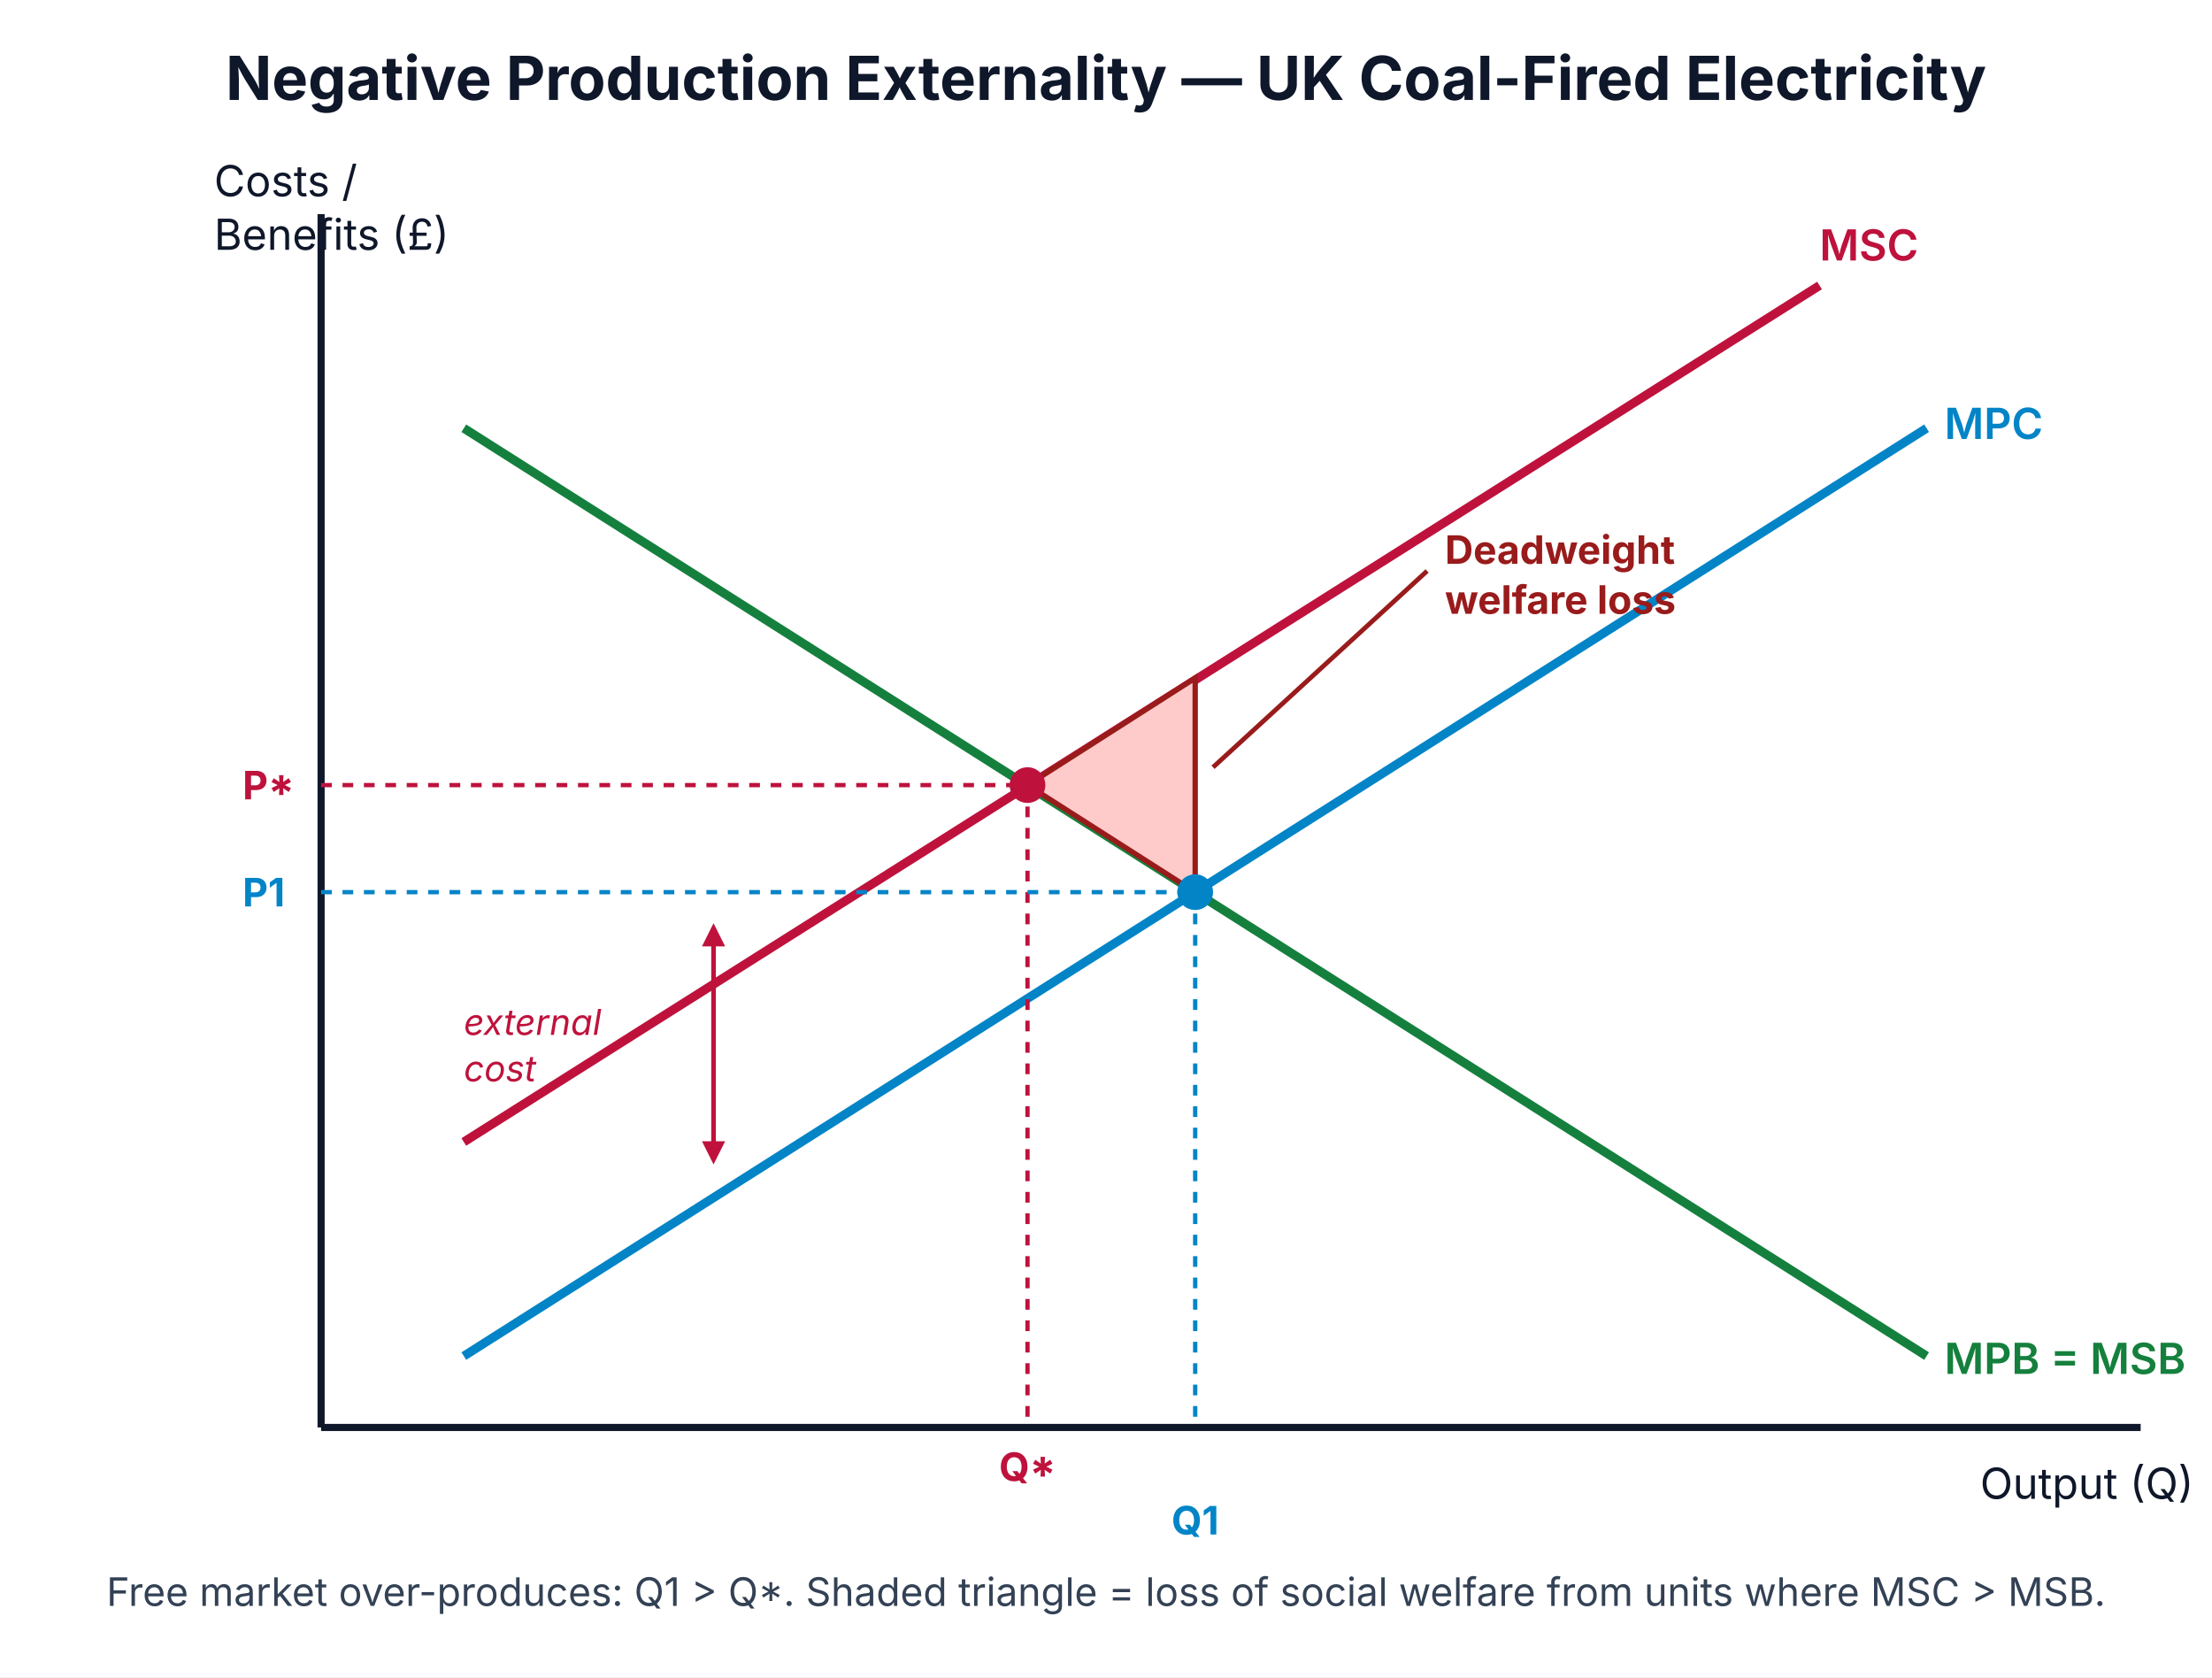
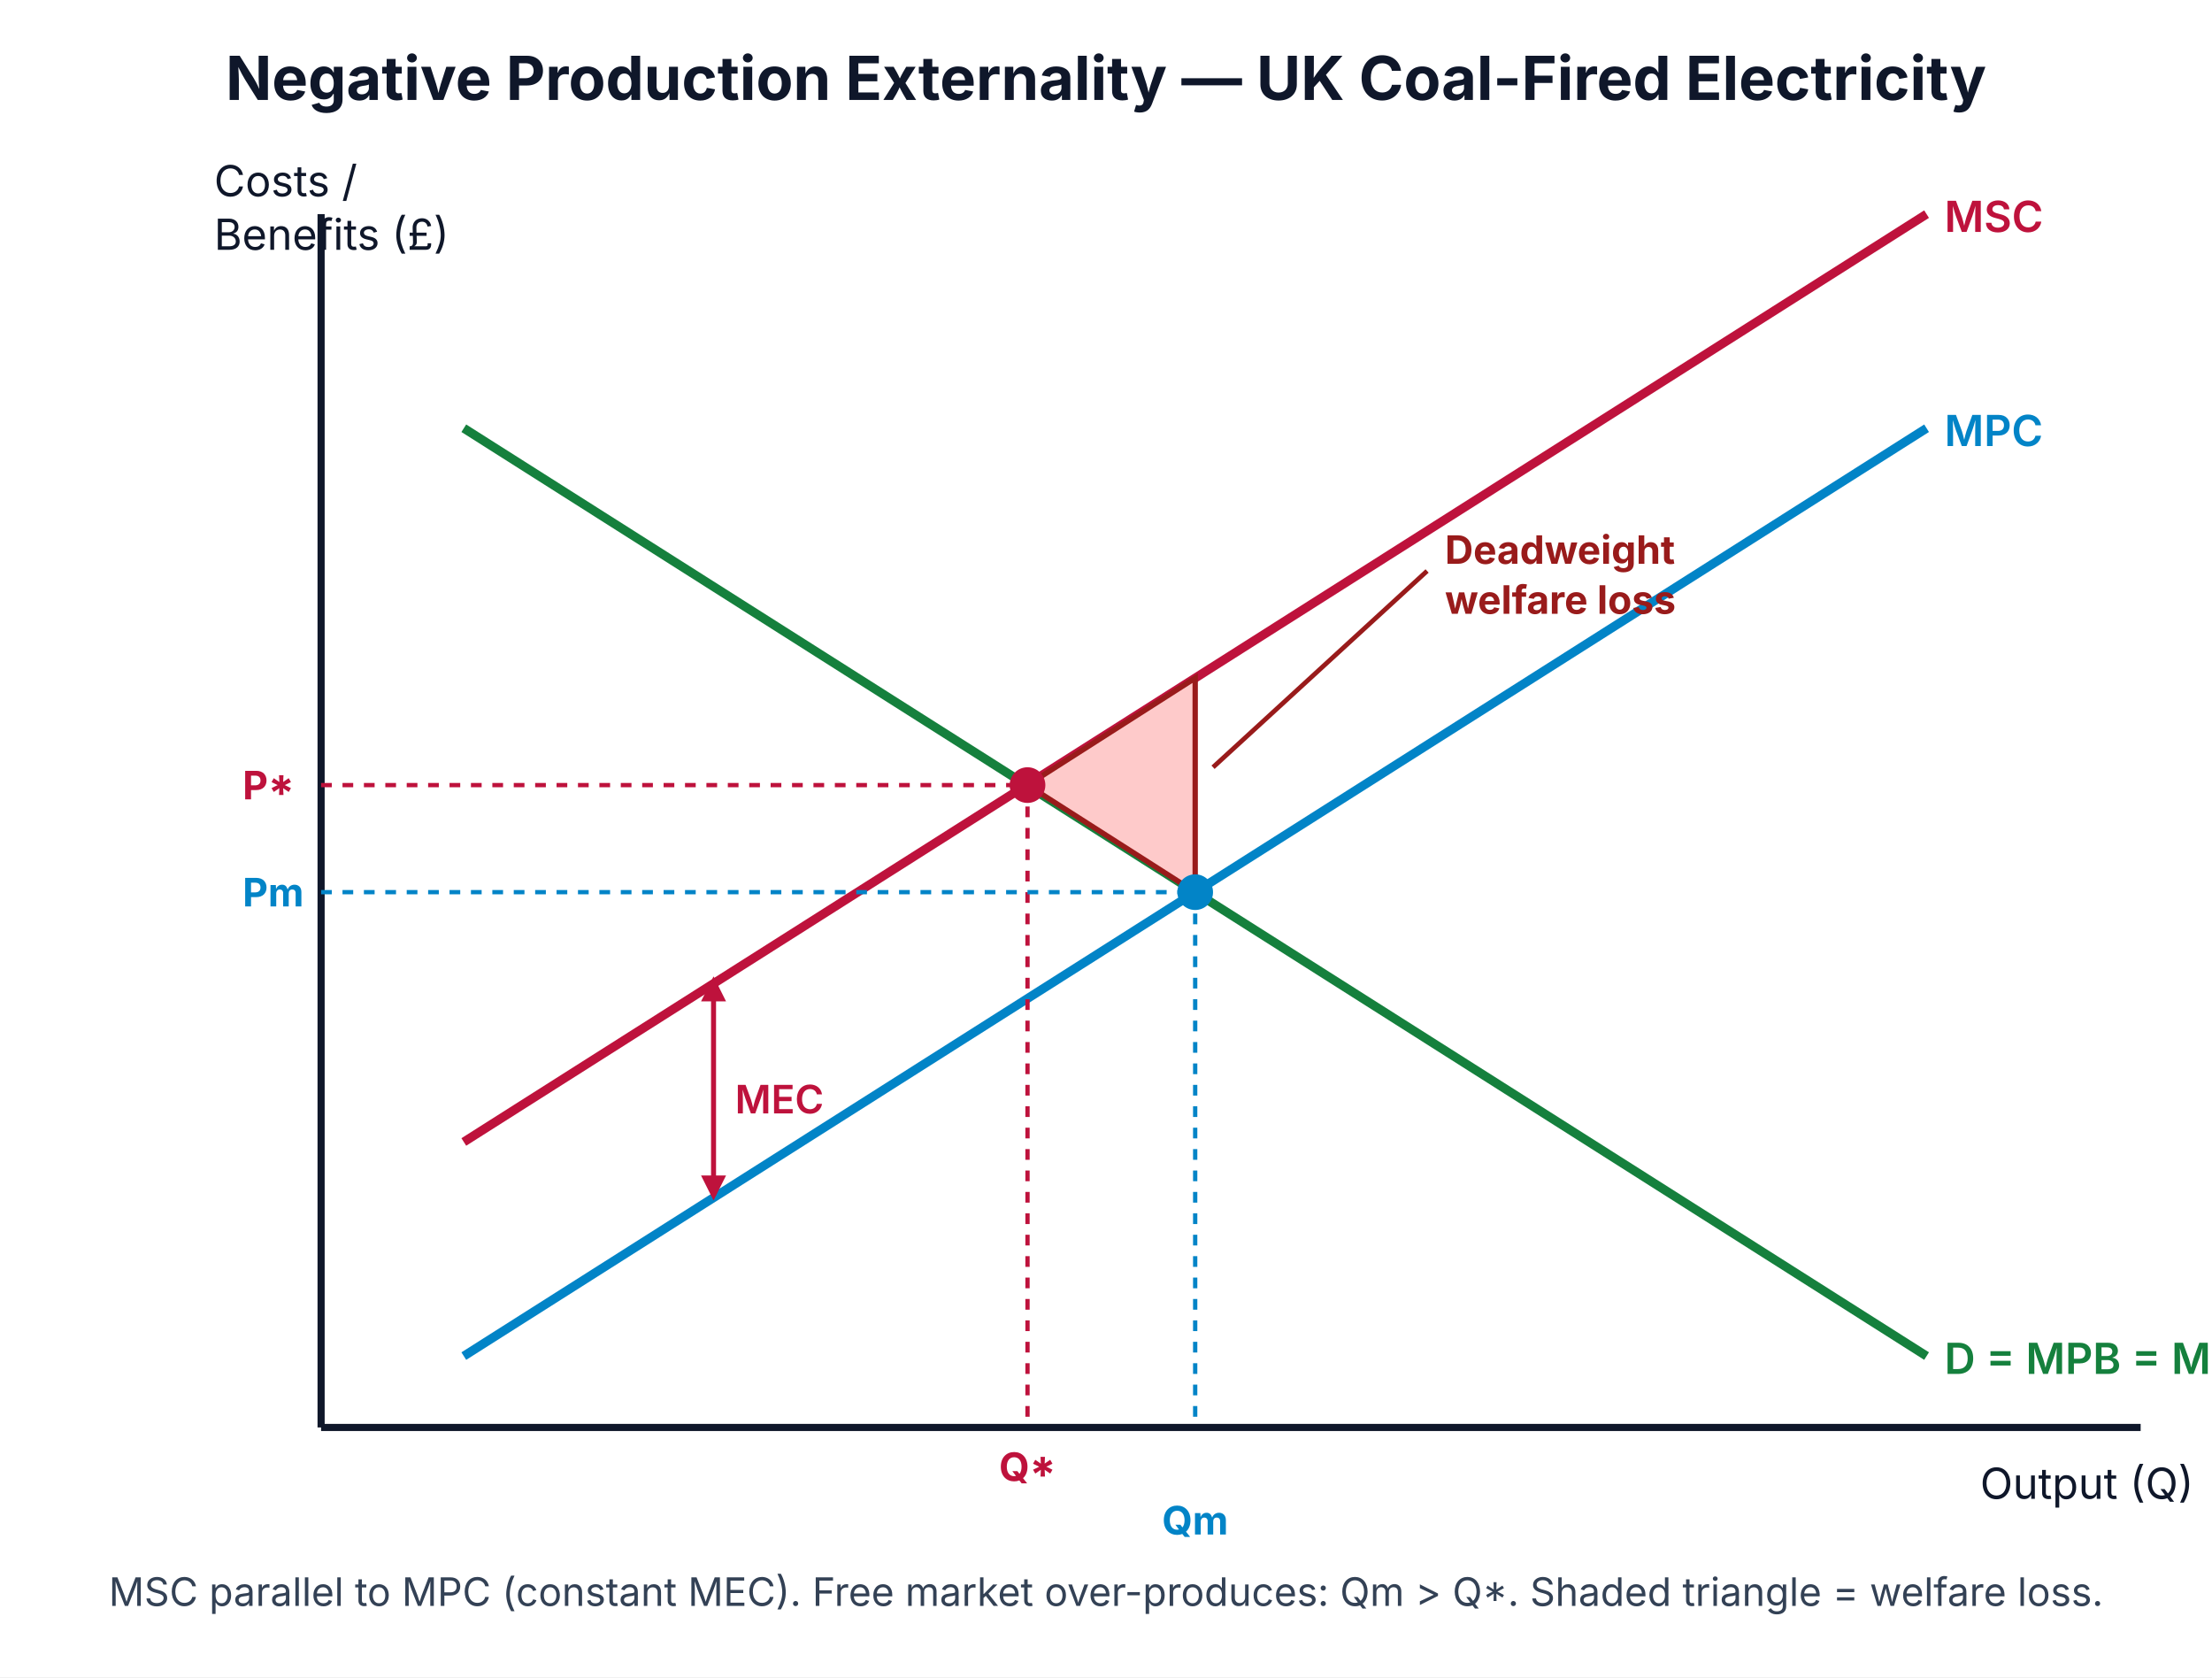
<svg xmlns="http://www.w3.org/2000/svg" viewBox="0 0 620 470" font-family="Inter, Arial, sans-serif">
  <rect width="620" height="470" fill="#ffffff" />
  <text x="310" y="28" text-anchor="middle" font-size="17" font-weight="700" fill="#0f172a">Negative Production Externality — UK Coal-Fired Electricity</text>
  <line x1="90" y1="400" x2="600" y2="400" stroke="#0f172a" stroke-width="2" />
  <line x1="90" y1="60" x2="90" y2="400" stroke="#0f172a" stroke-width="2" />
  <text x="555" y="420" font-size="12" fill="#0f172a">Output (Q)</text>
  <text x="60" y="55" font-size="12" fill="#0f172a">Costs /</text>
  <text x="60" y="70" font-size="12" fill="#0f172a">Benefits (£)</text>
  <line x1="130" y1="120" x2="540" y2="380" stroke="#15803d" stroke-width="2.5" />
-   <text x="545" y="385" font-size="12" font-weight="600" fill="#15803d">MPB = MSB</text>
+   <text x="545" y="385" font-size="12" font-weight="600" fill="#15803d">D = MPB = MSB</text>
  <line x1="130" y1="380" x2="540" y2="120" stroke="#0284c7" stroke-width="2.5" />
-   <text x="545" y="123" font-size="12" font-weight="600" fill="#0284c7">MPC</text>
-   <line x1="130" y1="320" x2="510" y2="80" stroke="#be123c" stroke-width="2.5" />
-   <text x="510" y="73" font-size="12" font-weight="600" fill="#be123c">MSC</text>
+   <text x="545" y="125" font-size="12" font-weight="600" fill="#0284c7">MPC</text>
+   <line x1="130" y1="320" x2="540" y2="60" stroke="#be123c" stroke-width="2.5" />
+   <text x="545" y="65" font-size="12" font-weight="600" fill="#be123c">MSC</text>
  <defs>
    <marker id="arrExt" viewBox="0 0 10 10" refX="8" refY="5" markerWidth="5" markerHeight="5" orient="auto">
      <path d="M0,0 L10,5 L0,10 z" fill="#be123c" />
    </marker>
    <marker id="arrExt2" viewBox="0 0 10 10" refX="2" refY="5" markerWidth="5" markerHeight="5" orient="auto">
      <path d="M10,0 L0,5 L10,10 z" fill="#be123c" />
    </marker>
  </defs>
-   <line x1="200" y1="325" x2="200" y2="260" stroke="#be123c" stroke-width="1.3" marker-end="url(#arrExt)" marker-start="url(#arrExt2)" />
-   <text x="130" y="290" font-size="10" fill="#be123c" font-style="italic">external</text>
-   <text x="130" y="303" font-size="10" fill="#be123c" font-style="italic">cost</text>
+   <line x1="200" y1="335" x2="200" y2="275" stroke="#be123c" stroke-width="1.4" marker-end="url(#arrExt)" marker-start="url(#arrExt2)" />
+   <text x="206" y="312" font-size="11" font-weight="600" fill="#be123c">MEC</text>
  <polygon points="288,220 335,250 335,190" fill="#fecaca" stroke="#991b1b" stroke-width="1.5" />
  <circle cx="288" cy="220" r="5" fill="#be123c" />
  <line x1="288" y1="220" x2="288" y2="400" stroke="#be123c" stroke-dasharray="3,3" stroke-width="1.2" />
  <line x1="90" y1="220" x2="288" y2="220" stroke="#be123c" stroke-dasharray="3,3" stroke-width="1.2" />
  <text x="288" y="415" text-anchor="middle" font-size="11" font-weight="700" fill="#be123c">Q*</text>
  <text x="68" y="224" font-size="11" font-weight="700" fill="#be123c">P*</text>
  <circle cx="335" cy="250" r="5" fill="#0284c7" />
  <line x1="335" y1="250" x2="335" y2="400" stroke="#0284c7" stroke-dasharray="3,3" stroke-width="1.2" />
  <line x1="90" y1="250" x2="335" y2="250" stroke="#0284c7" stroke-dasharray="3,3" stroke-width="1.2" />
-   <text x="335" y="430" text-anchor="middle" font-size="11" font-weight="700" fill="#0284c7">Q1</text>
-   <text x="68" y="254" font-size="11" font-weight="700" fill="#0284c7">P1</text>
+   <text x="335" y="430" text-anchor="middle" font-size="11" font-weight="700" fill="#0284c7">Qm</text>
+   <text x="68" y="254" font-size="11" font-weight="700" fill="#0284c7">Pm</text>
  <line x1="400" y1="160" x2="340" y2="215" stroke="#991b1b" stroke-width="1.3" />
  <text x="405" y="158" font-size="11" font-weight="700" fill="#991b1b">Deadweight</text>
  <text x="405" y="172" font-size="11" font-weight="700" fill="#991b1b">welfare loss</text>
-   <text x="310" y="450" text-anchor="middle" font-size="11" fill="#334155">Free market over-produces: Q1 &gt; Q*. Shaded triangle = loss of social welfare from units where MSC &gt; MSB.</text>
+   <text x="310" y="450" text-anchor="middle" font-size="11" fill="#334155">MSC parallel to MPC (constant MEC). Free market over-produces: Qm &gt; Q*. Shaded triangle = welfare loss.</text>
</svg>
